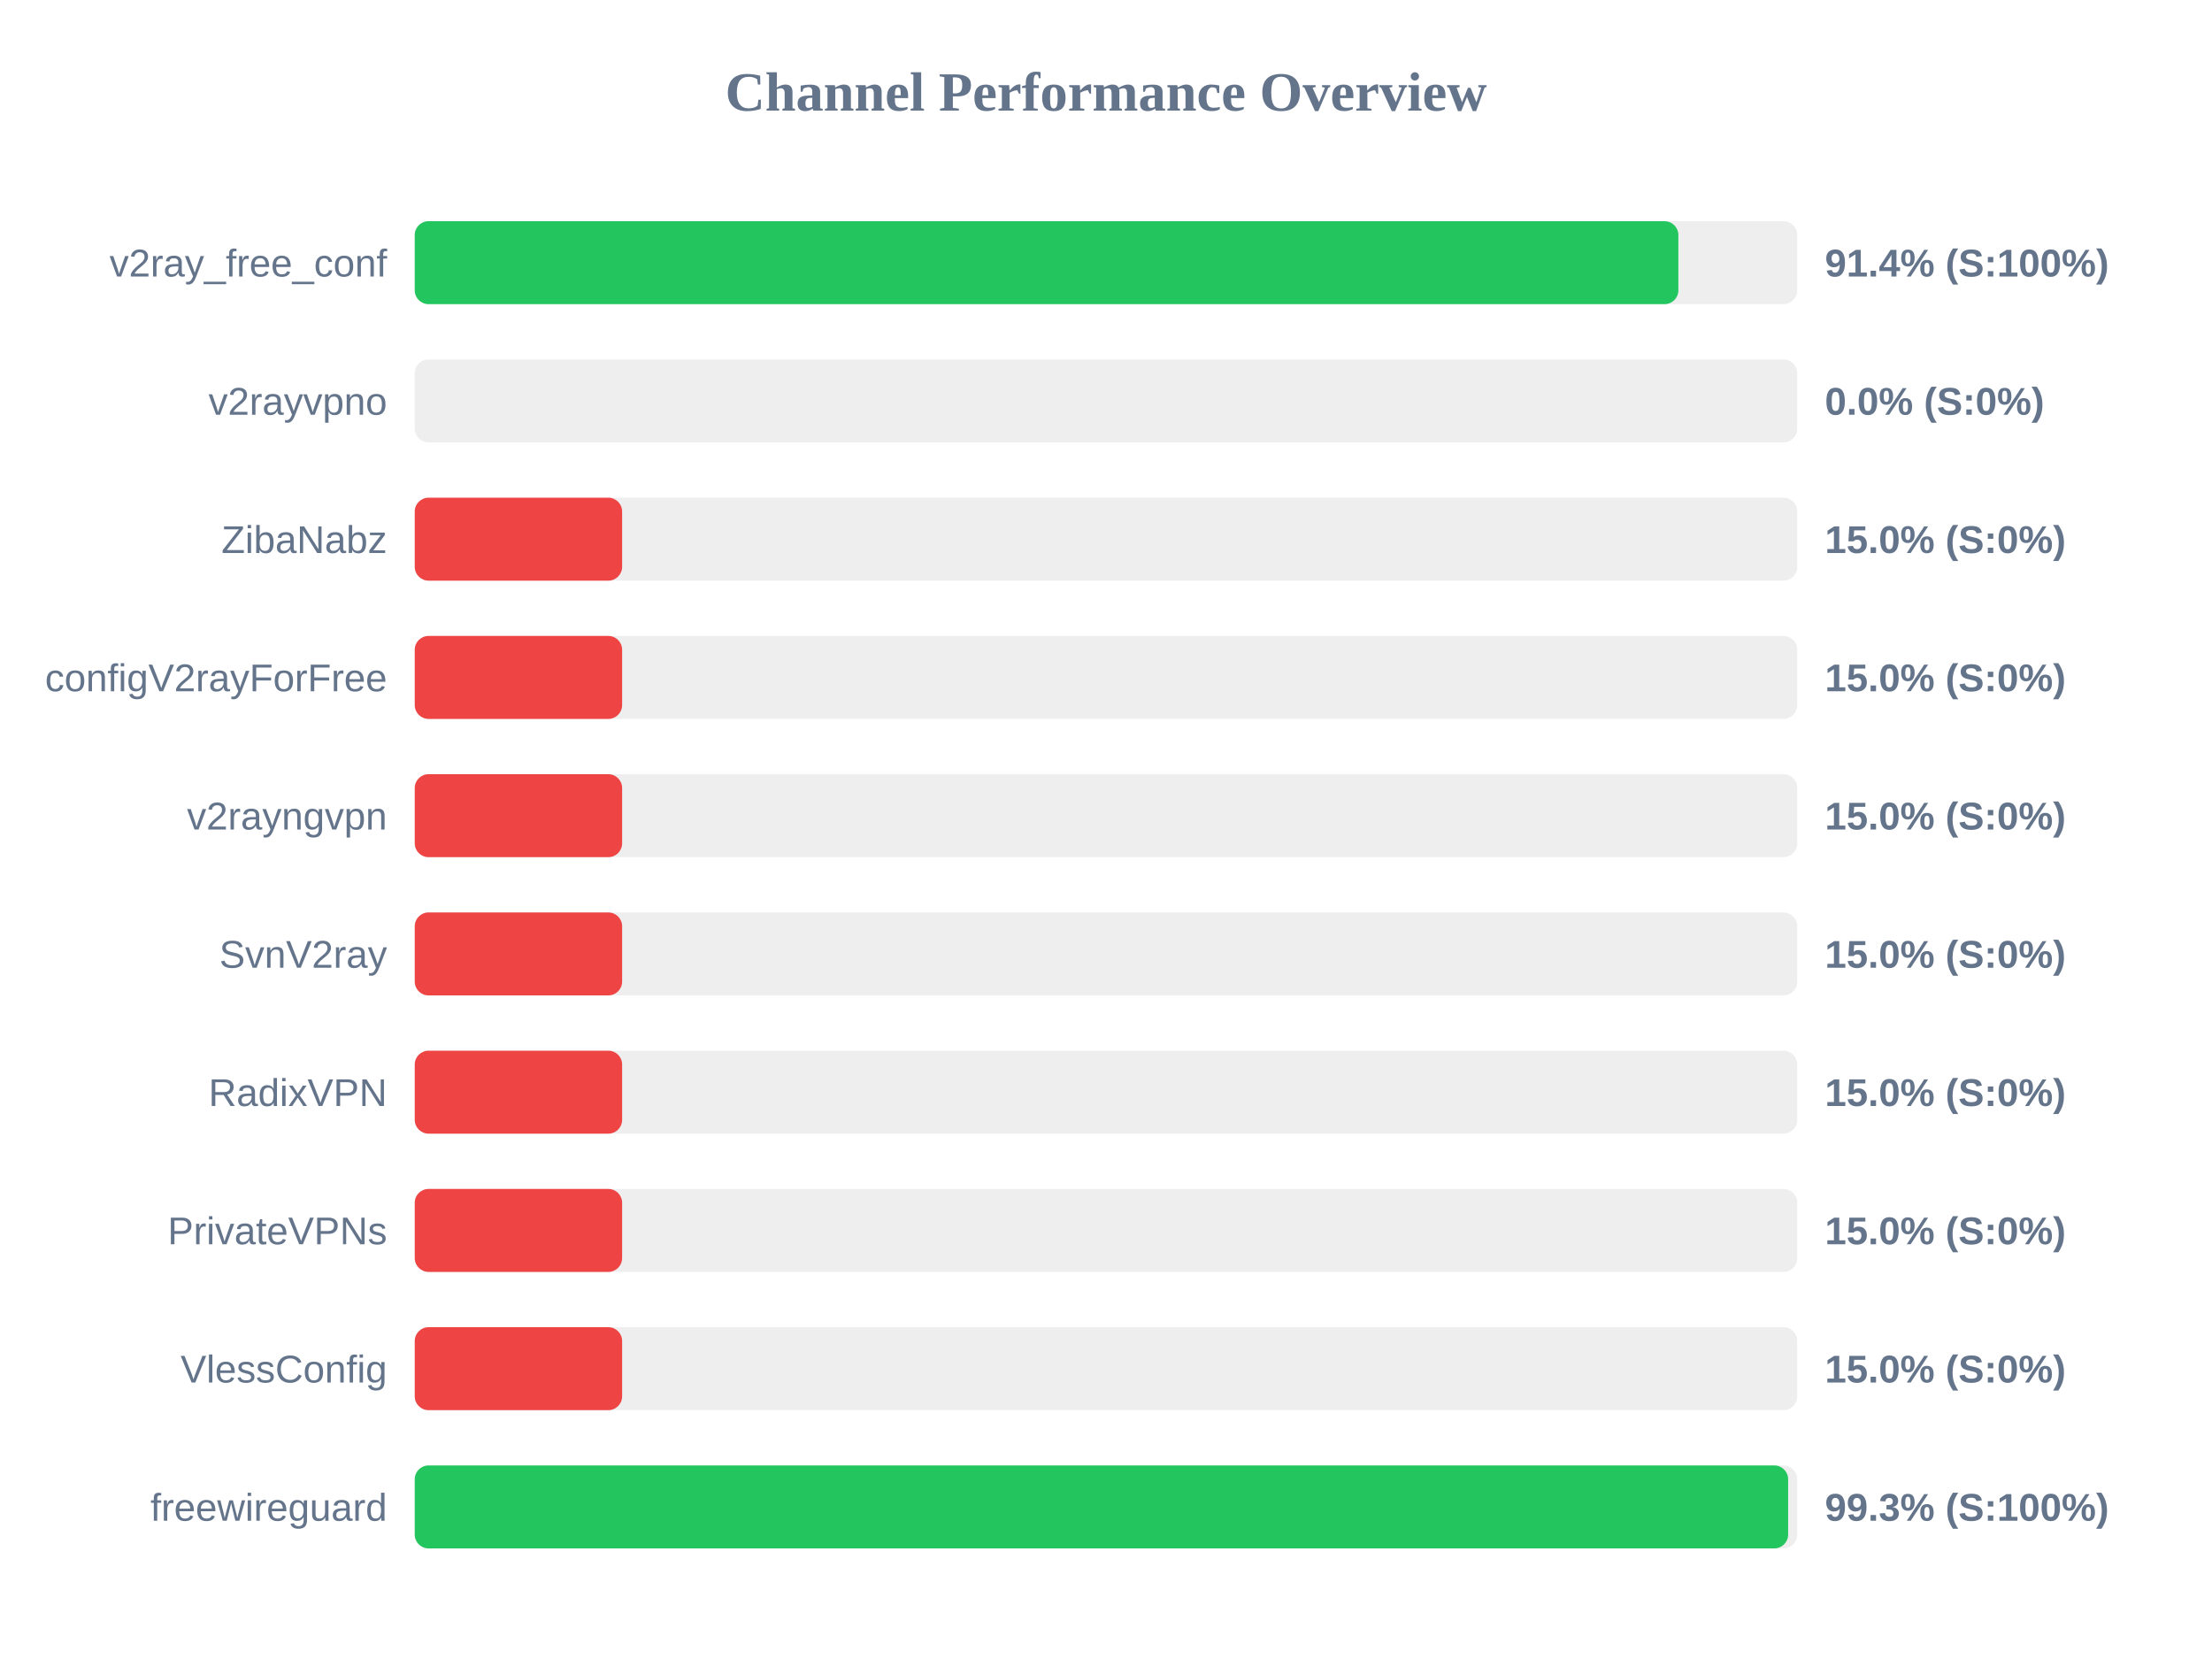
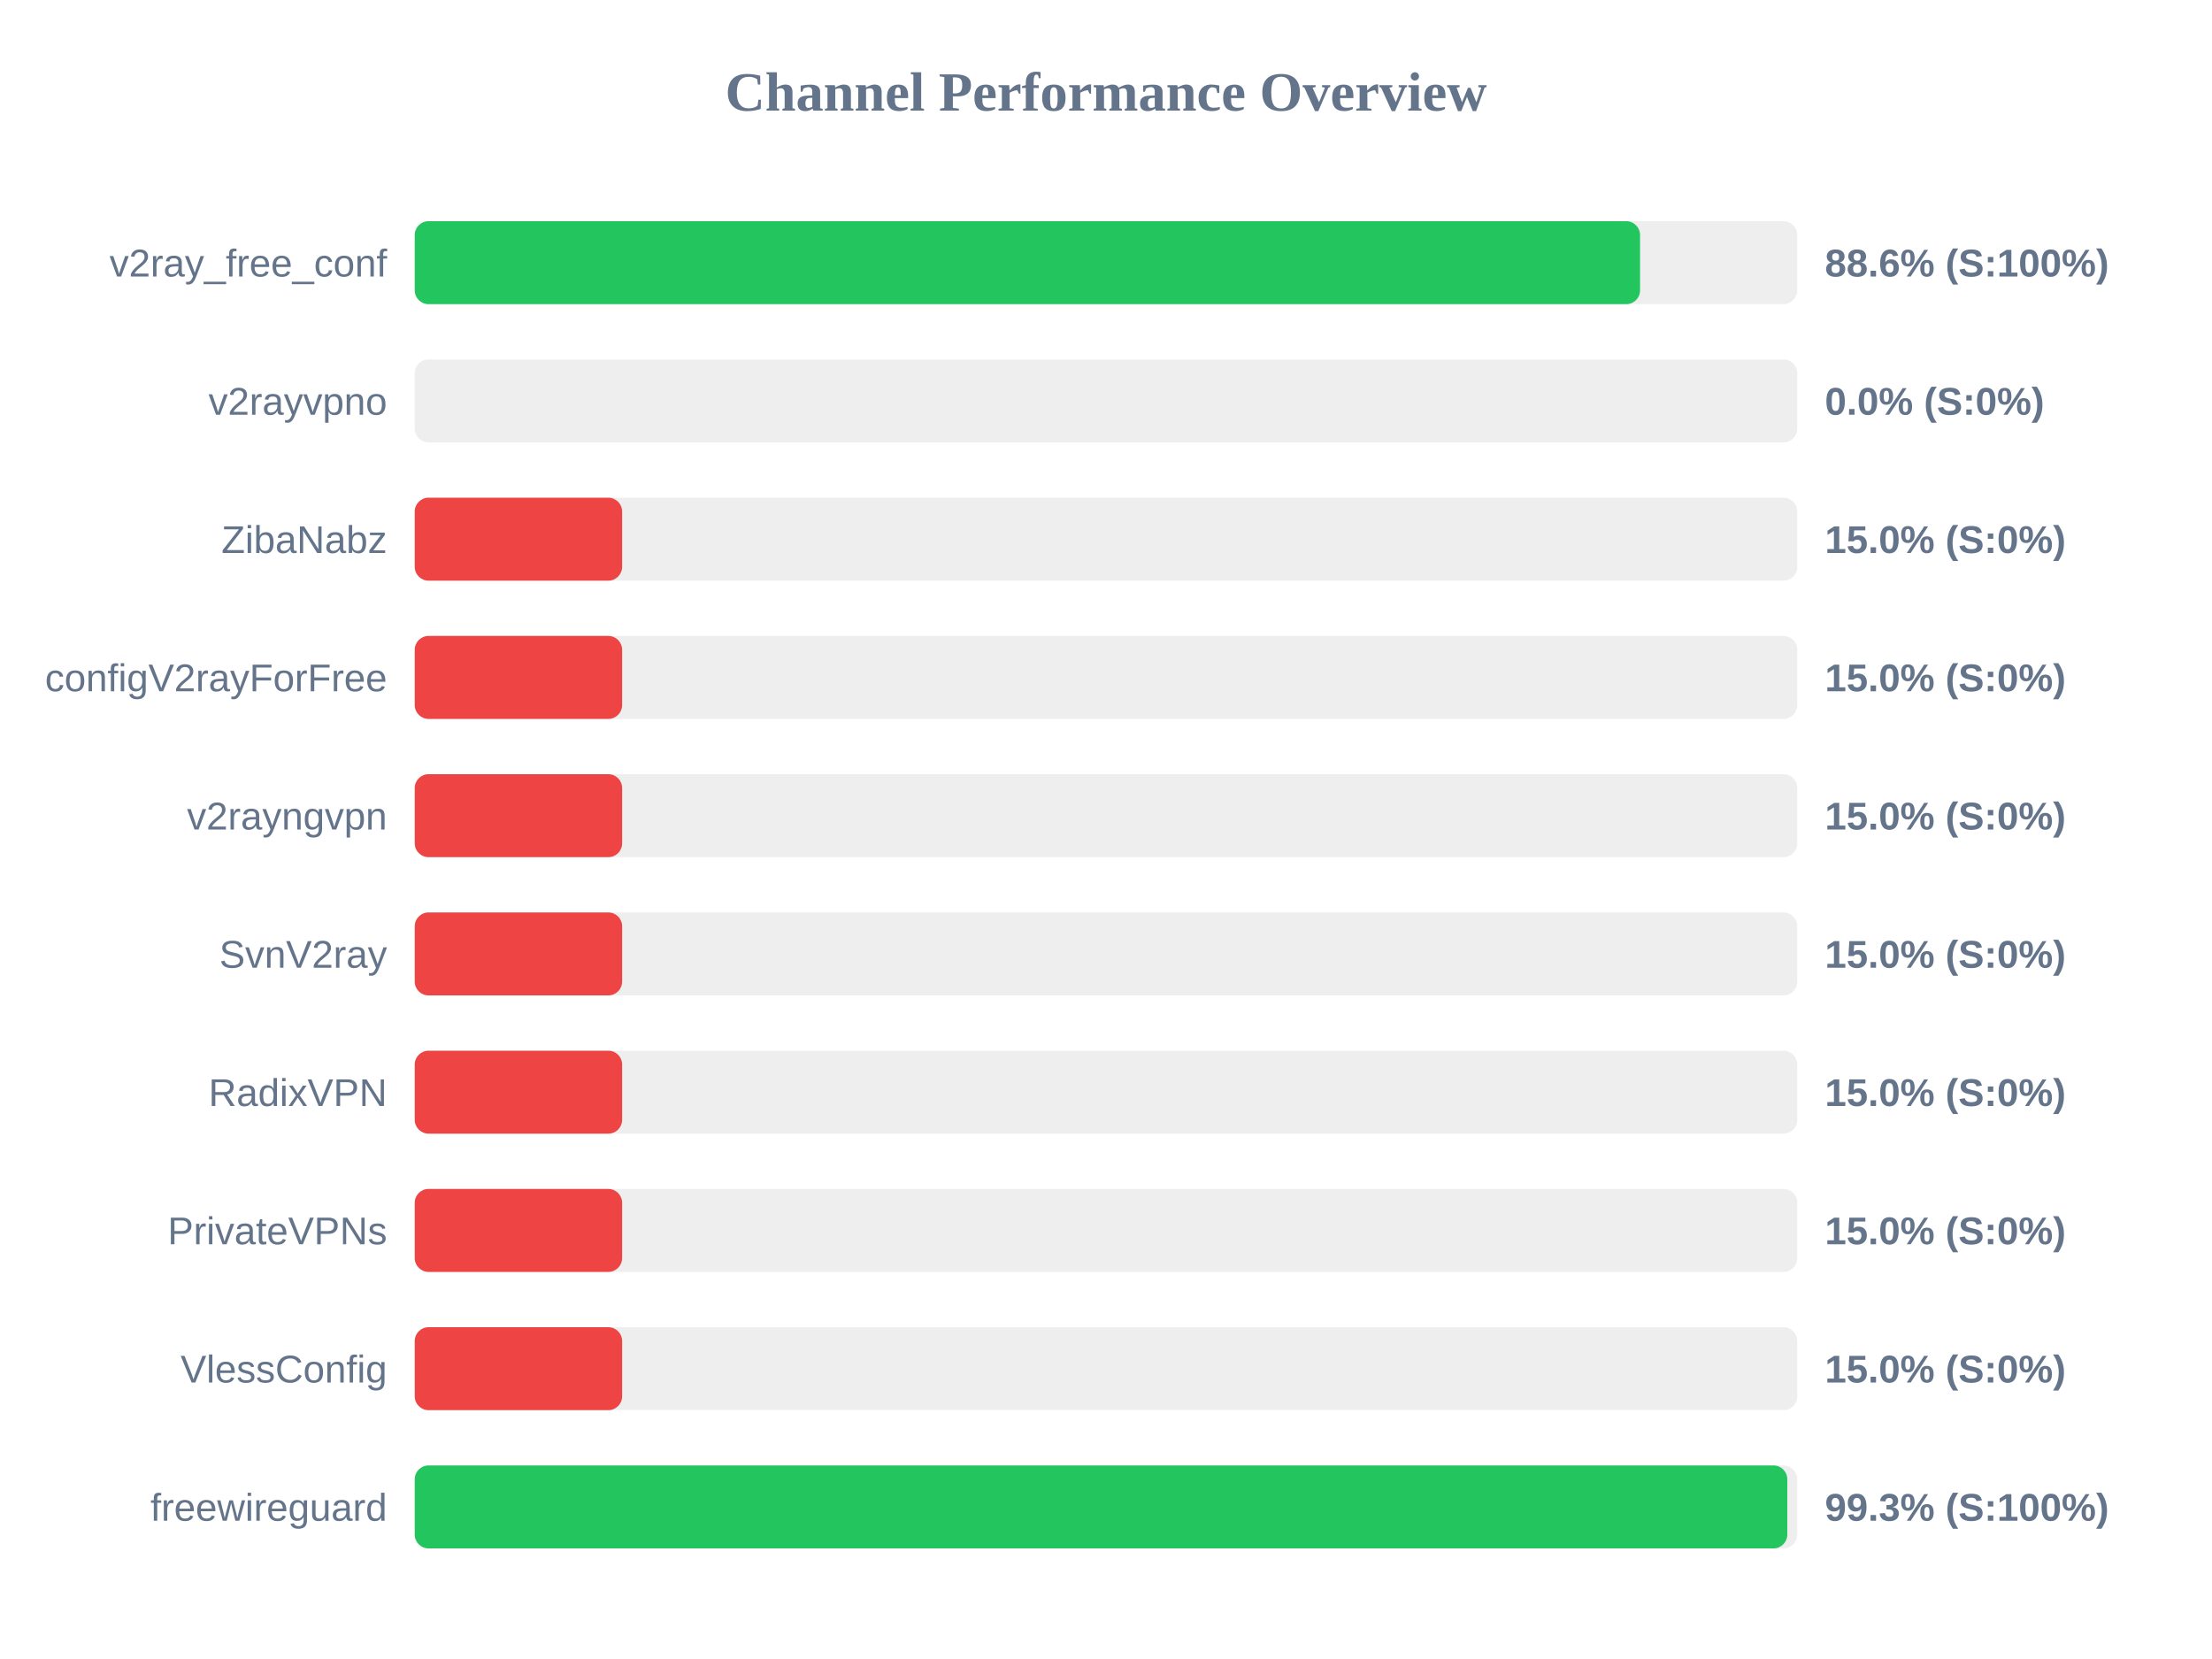
<svg xmlns="http://www.w3.org/2000/svg" width="800" height="600" version="1.1">
  <style>
        .row { font: 14px Arial; fill: #64748b; }
        .score { font: bold 14px Arial; fill: #64748b; }
    </style>
  <text x="400" y="40" text-anchor="middle" font-size="20px" font-weight="bold" fill="#64748b">Channel Performance Overview</text>
  <rect x="150" y="80" width="500" height="30" fill="#eee" rx="5" />
-   <rect x="150" y="80" width="457.0" height="30" fill="#22c55e" rx="5" />
+   <rect x="150" y="80" width="443.15" height="30" fill="#22c55e" rx="5" />
  <text x="140" y="100" text-anchor="end" class="row">v2ray_free_conf</text>
-   <text x="660" y="100" text-anchor="start" class="score">91.4% (S:100%)</text>
+   <text x="660" y="100" text-anchor="start" class="score">88.6% (S:100%)</text>
  <rect x="150" y="130" width="500" height="30" fill="#eee" rx="5" />
  <rect x="150" y="130" width="0.0" height="30" fill="#ef4444" rx="5" />
  <text x="140" y="150" text-anchor="end" class="row">v2rayvpno</text>
  <text x="660" y="150" text-anchor="start" class="score">0.0% (S:0%)</text>
  <rect x="150" y="180" width="500" height="30" fill="#eee" rx="5" />
  <rect x="150" y="180" width="75.0" height="30" fill="#ef4444" rx="5" />
  <text x="140" y="200" text-anchor="end" class="row">ZibaNabz</text>
  <text x="660" y="200" text-anchor="start" class="score">15.0% (S:0%)</text>
  <rect x="150" y="230" width="500" height="30" fill="#eee" rx="5" />
  <rect x="150" y="230" width="75.0" height="30" fill="#ef4444" rx="5" />
  <text x="140" y="250" text-anchor="end" class="row">configV2rayForFree</text>
  <text x="660" y="250" text-anchor="start" class="score">15.0% (S:0%)</text>
  <rect x="150" y="280" width="500" height="30" fill="#eee" rx="5" />
  <rect x="150" y="280" width="75.0" height="30" fill="#ef4444" rx="5" />
  <text x="140" y="300" text-anchor="end" class="row">v2rayngvpn</text>
  <text x="660" y="300" text-anchor="start" class="score">15.0% (S:0%)</text>
  <rect x="150" y="330" width="500" height="30" fill="#eee" rx="5" />
  <rect x="150" y="330" width="75.0" height="30" fill="#ef4444" rx="5" />
  <text x="140" y="350" text-anchor="end" class="row">SvnV2ray</text>
  <text x="660" y="350" text-anchor="start" class="score">15.0% (S:0%)</text>
  <rect x="150" y="380" width="500" height="30" fill="#eee" rx="5" />
  <rect x="150" y="380" width="75.0" height="30" fill="#ef4444" rx="5" />
  <text x="140" y="400" text-anchor="end" class="row">RadixVPN</text>
  <text x="660" y="400" text-anchor="start" class="score">15.0% (S:0%)</text>
  <rect x="150" y="430" width="500" height="30" fill="#eee" rx="5" />
  <rect x="150" y="430" width="75.0" height="30" fill="#ef4444" rx="5" />
  <text x="140" y="450" text-anchor="end" class="row">PrivateVPNs</text>
  <text x="660" y="450" text-anchor="start" class="score">15.0% (S:0%)</text>
  <rect x="150" y="480" width="500" height="30" fill="#eee" rx="5" />
  <rect x="150" y="480" width="75.0" height="30" fill="#ef4444" rx="5" />
  <text x="140" y="500" text-anchor="end" class="row">VlessConfig</text>
  <text x="660" y="500" text-anchor="start" class="score">15.0% (S:0%)</text>
  <rect x="150" y="530" width="500" height="30" fill="#eee" rx="5" />
-   <rect x="150" y="530" width="496.7" height="30" fill="#22c55e" rx="5" />
+   <rect x="150" y="530" width="496.4" height="30" fill="#22c55e" rx="5" />
  <text x="140" y="550" text-anchor="end" class="row">freewireguard</text>
  <text x="660" y="550" text-anchor="start" class="score">99.3% (S:100%)</text>
</svg>
